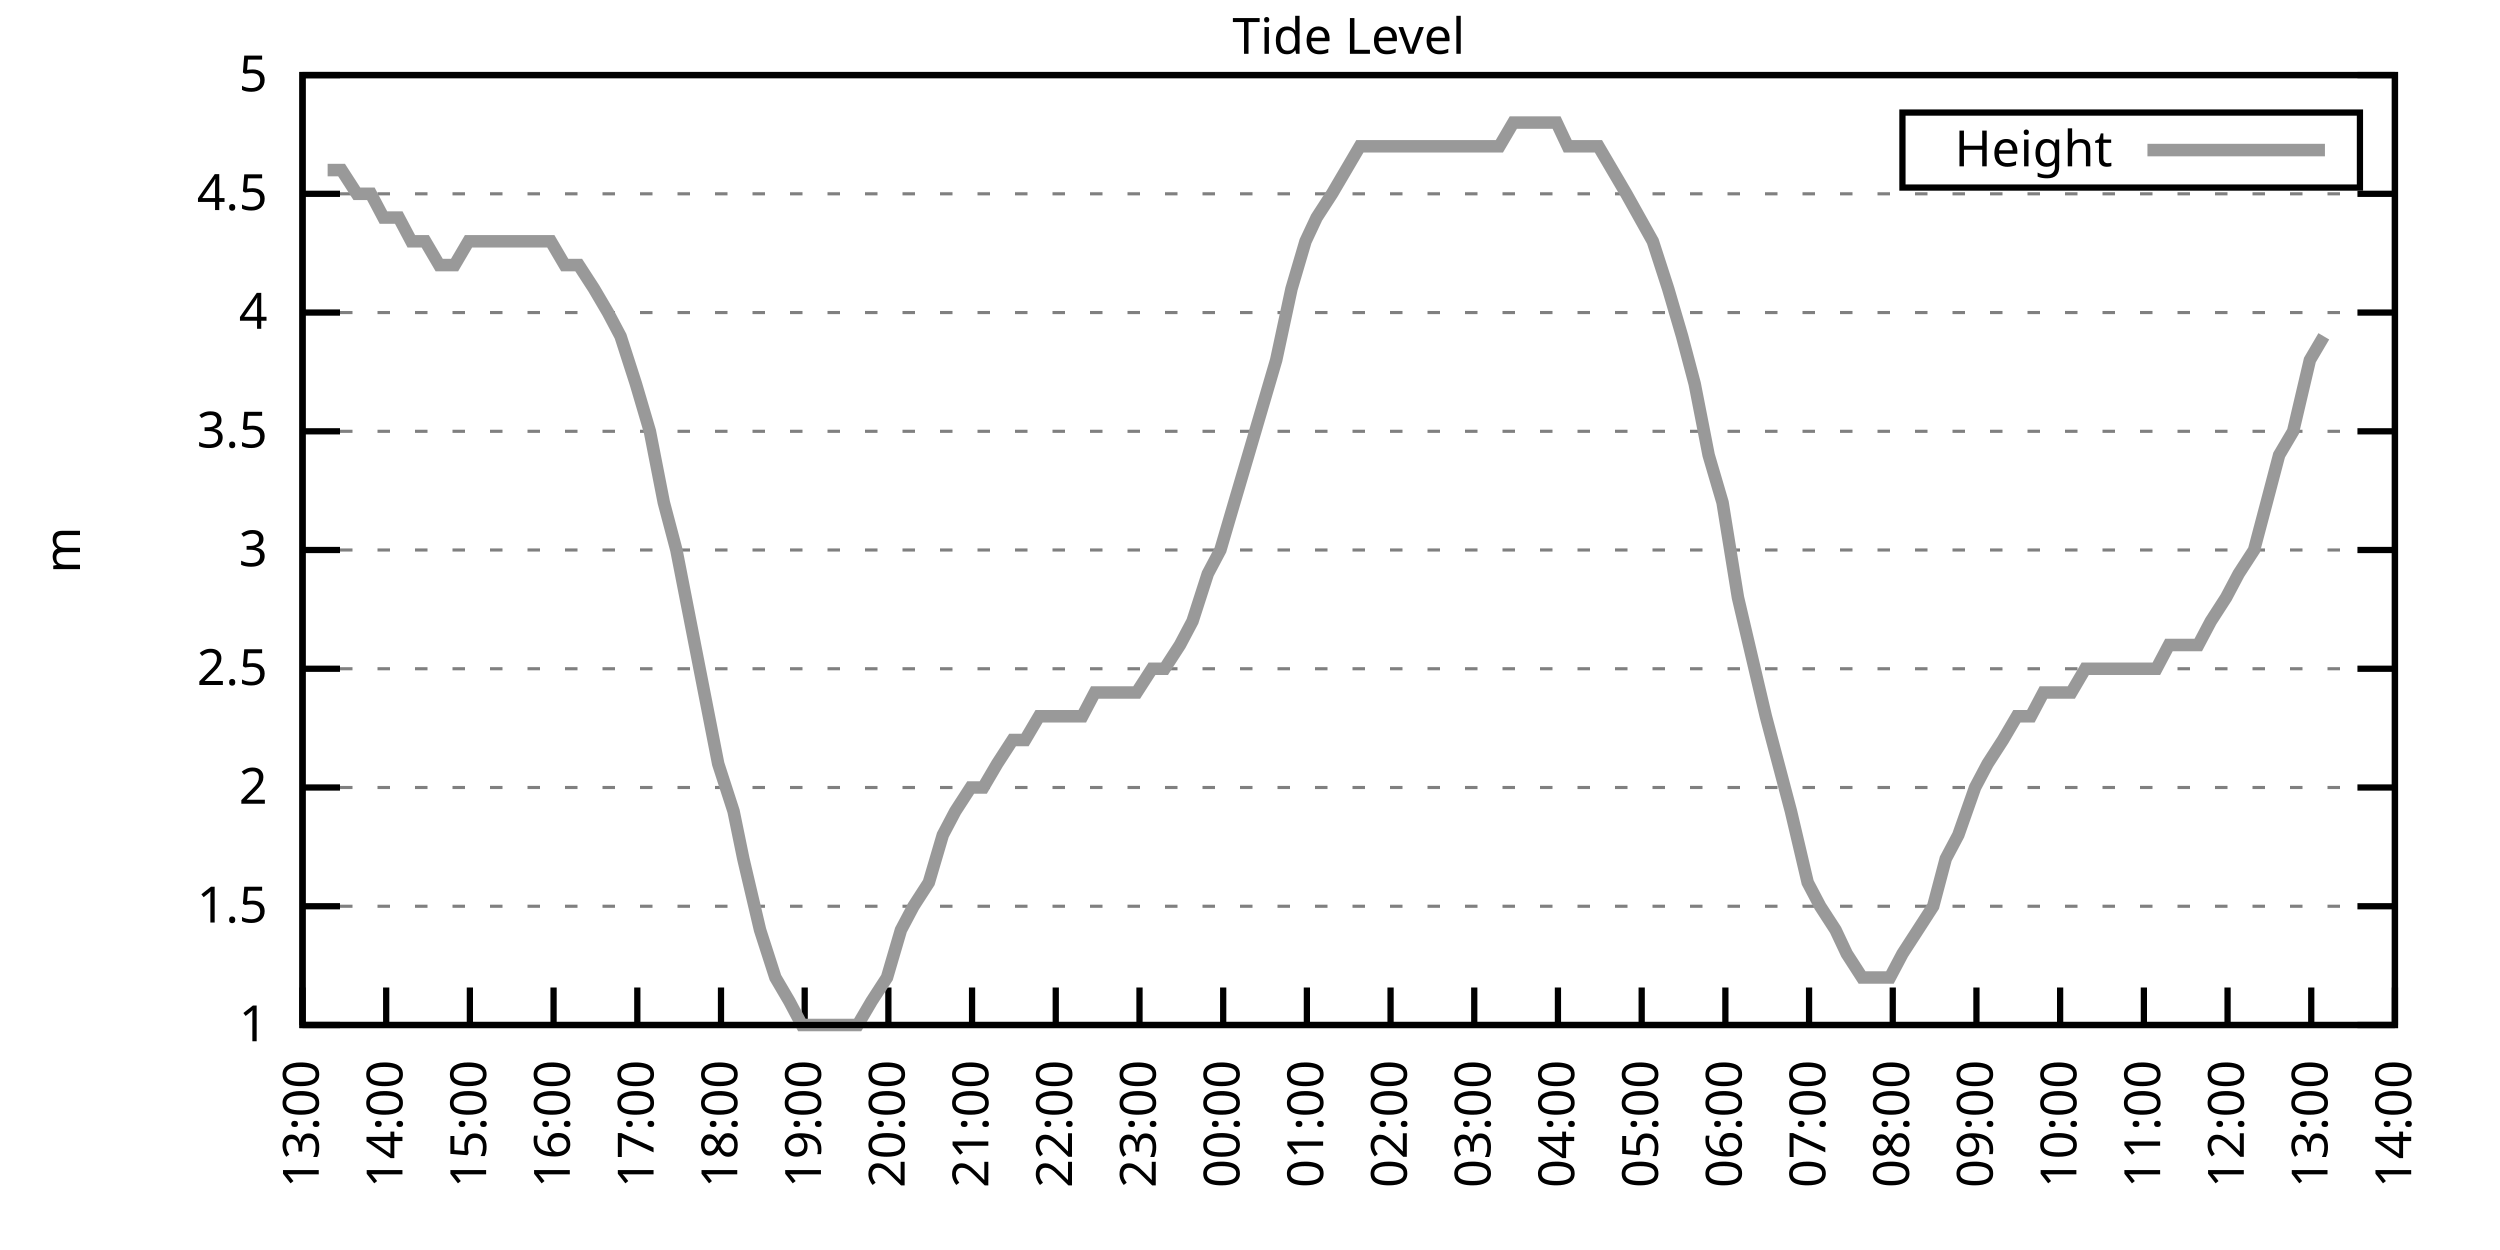
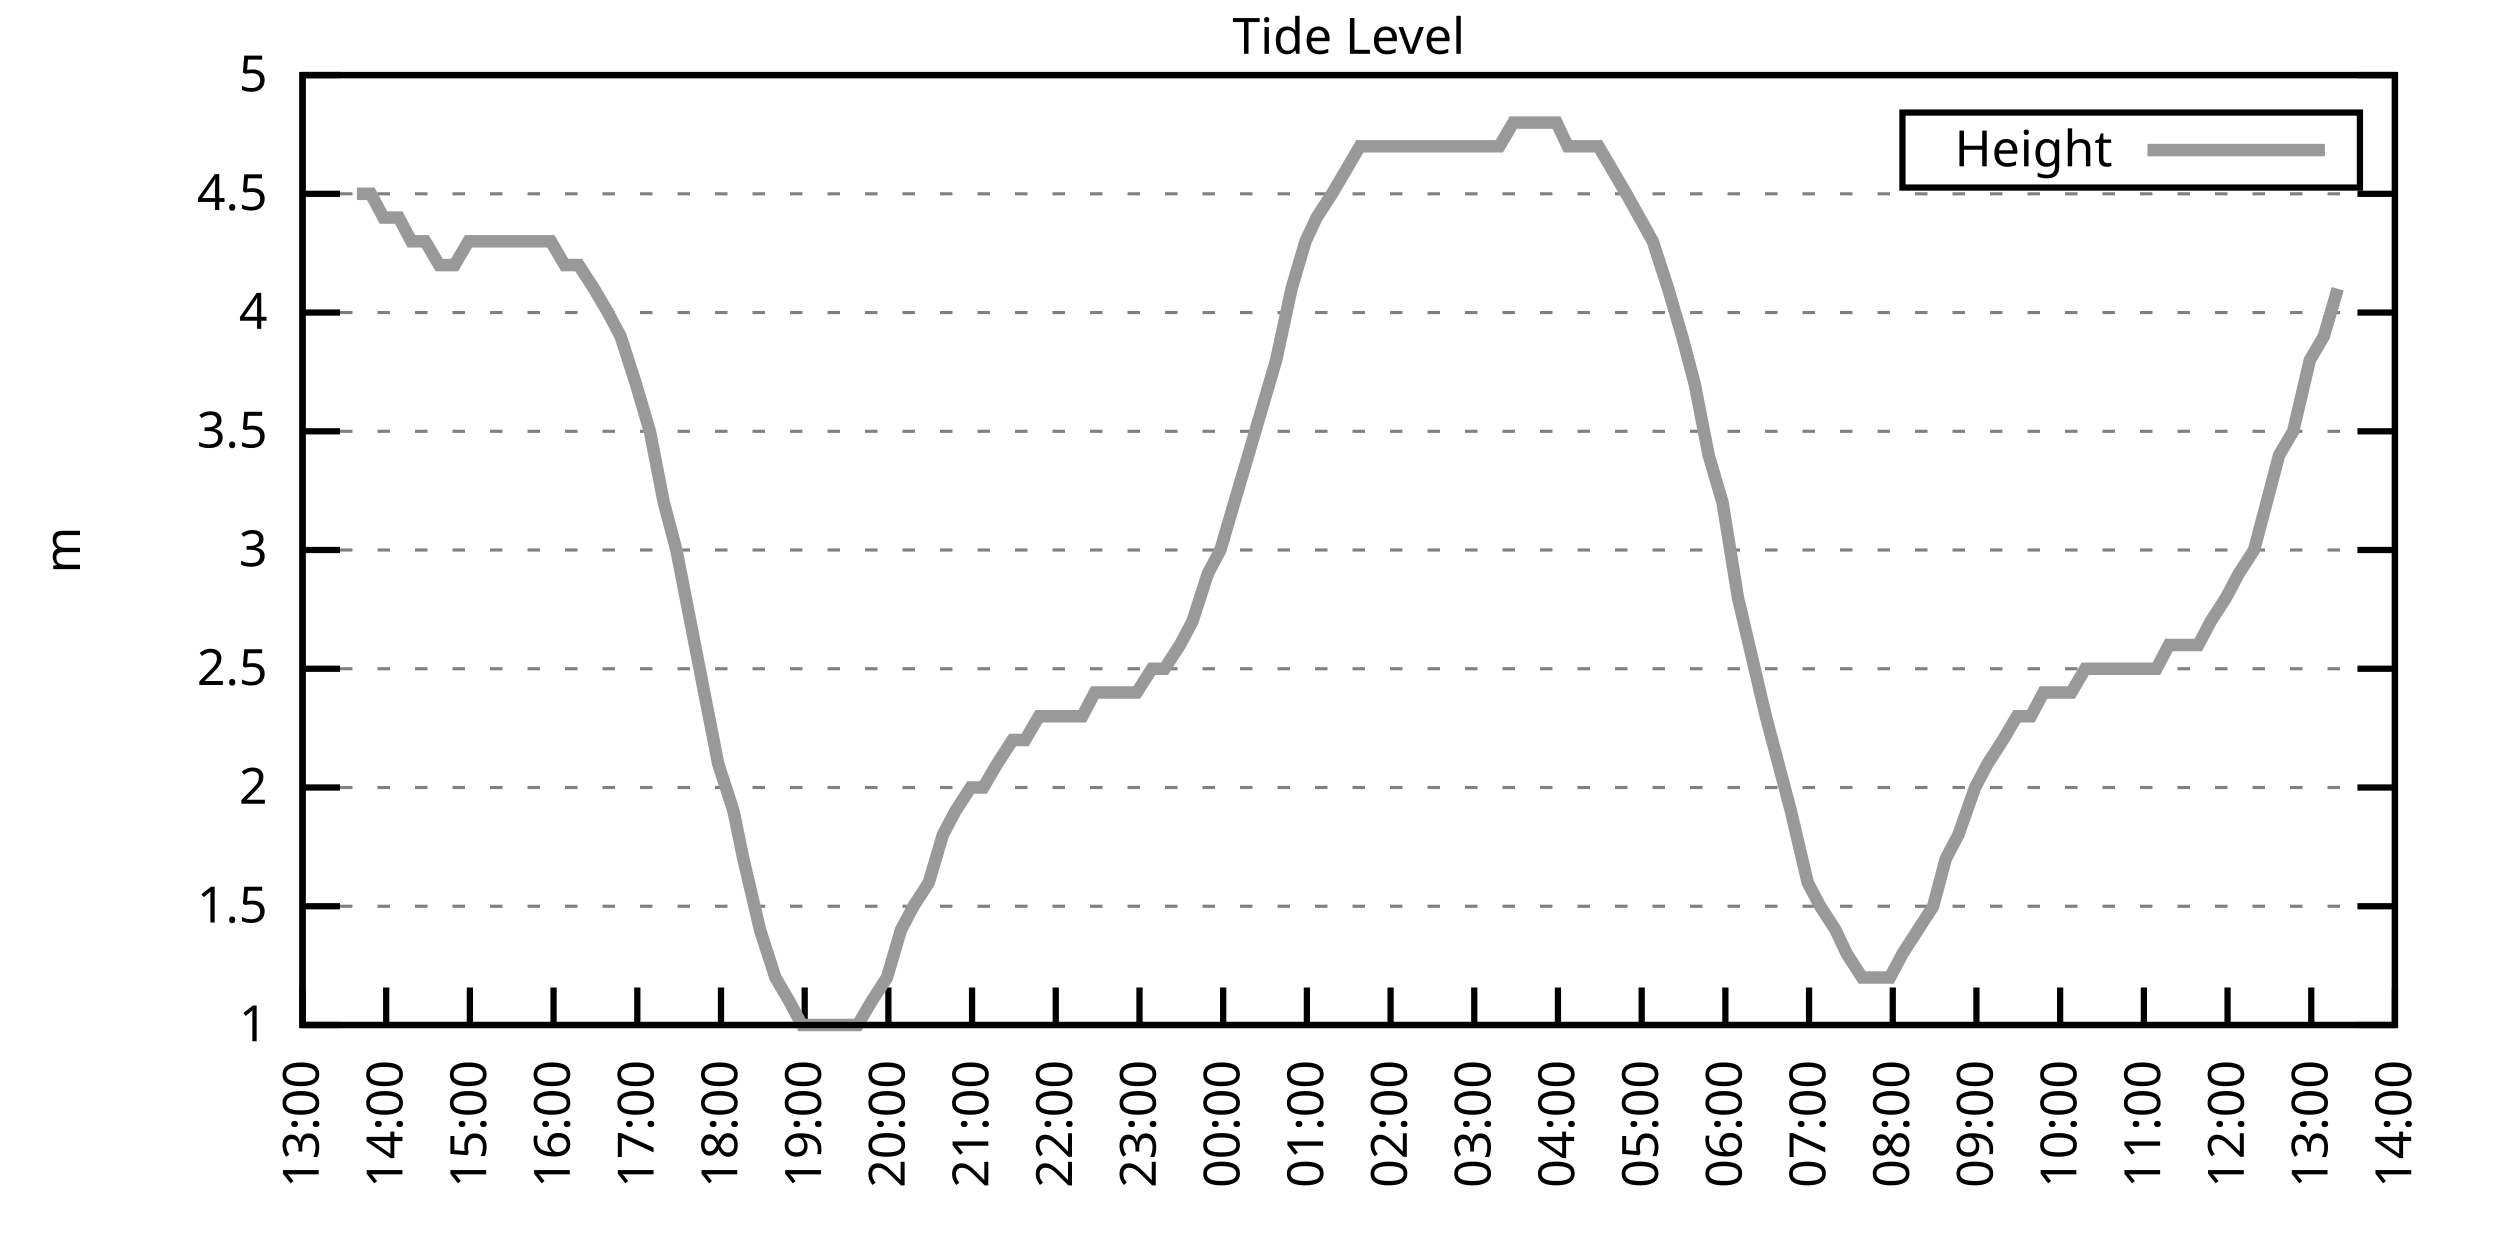
<svg xmlns="http://www.w3.org/2000/svg" xmlns:xlink="http://www.w3.org/1999/xlink" width="400" height="200" viewBox="0 0 400 200">
  <g id="gnuplot_canvas">
    <rect x="0" y="0" width="400" height="200" fill="none" />
    <defs>
      <circle id="gpDot" r="0.5" stroke-width="0.5" stroke="currentColor" />
      <path id="gpPt0" stroke-width="0.333" stroke="currentColor" d="M-1,0 h2 M0,-1 v2" />
      <path id="gpPt1" stroke-width="0.333" stroke="currentColor" d="M-1,-1 L1,1 M1,-1 L-1,1" />
      <path id="gpPt2" stroke-width="0.333" stroke="currentColor" d="M-1,0 L1,0 M0,-1 L0,1 M-1,-1 L1,1 M-1,1 L1,-1" />
      <rect id="gpPt3" stroke-width="0.333" stroke="currentColor" x="-1" y="-1" width="2" height="2" />
      <rect id="gpPt4" stroke-width="0.333" stroke="currentColor" fill="currentColor" x="-1" y="-1" width="2" height="2" />
      <circle id="gpPt5" stroke-width="0.333" stroke="currentColor" cx="0" cy="0" r="1" />
      <use xlink:href="#gpPt5" id="gpPt6" fill="currentColor" stroke="none" />
      <path id="gpPt7" stroke-width="0.333" stroke="currentColor" d="M0,-1.33 L-1.33,0.67 L1.33,0.67 z" />
      <use xlink:href="#gpPt7" id="gpPt8" fill="currentColor" stroke="none" />
      <use xlink:href="#gpPt7" id="gpPt9" stroke="currentColor" transform="rotate(180)" />
      <use xlink:href="#gpPt9" id="gpPt10" fill="currentColor" stroke="none" />
      <use xlink:href="#gpPt3" id="gpPt11" stroke="currentColor" transform="rotate(45)" />
      <use xlink:href="#gpPt11" id="gpPt12" fill="currentColor" stroke="none" />
      <path id="gpPt13" stroke-width="0.333" stroke="currentColor" d="M0,1.330 L1.265,0.411 L0.782,-1.067 L-0.782,-1.076 L-1.265,0.411 z" />
      <use xlink:href="#gpPt13" id="gpPt14" fill="currentColor" stroke="none" />
      <filter id="textbox" filterUnits="objectBoundingBox" x="0" y="0" height="1" width="1">
        <feFlood flood-color="white" flood-opacity="1" result="bgnd" />
        <feComposite in="SourceGraphic" in2="bgnd" operator="atop" />
      </filter>
      <filter id="greybox" filterUnits="objectBoundingBox" x="0" y="0" height="1" width="1">
        <feFlood flood-color="lightgrey" flood-opacity="1" result="grey" />
        <feComposite in="SourceGraphic" in2="grey" operator="atop" />
      </filter>
    </defs>
    <g fill="none" color="white" stroke="currentColor" stroke-width="1.00" stroke-linecap="butt" stroke-linejoin="miter">
</g>
    <g fill="none" color="black" stroke="currentColor" stroke-width="1.00" stroke-linecap="butt" stroke-linejoin="miter">
      <g stroke="none" shape-rendering="crispEdges">
        <polygon fill="rgb(255, 255, 255)" points="48.40,164.00 383.18,164.00 383.18,12.02 48.40,12.02 " />
      </g>
    </g>
    <g fill="none" color="black" stroke="currentColor" stroke-width="1.00" stroke-linecap="butt" stroke-linejoin="miter">
</g>
    <g fill="none" color="black" stroke="black" stroke-width="0.50" stroke-linecap="butt" stroke-linejoin="miter">
</g>
    <g fill="none" color="gray" stroke="currentColor" stroke-width="0.50" stroke-linecap="butt" stroke-linejoin="miter">
      <path stroke="gray" stroke-dasharray="2,4" class="gridline" d="M48.40,164.00 L383.19,164.00  " />
    </g>
    <g fill="none" color="gray" stroke="gray" stroke-width="1.00" stroke-linecap="butt" stroke-linejoin="miter">
</g>
    <g fill="none" color="black" stroke="currentColor" stroke-width="1.00" stroke-linecap="butt" stroke-linejoin="miter">
      <path stroke="black" d="M48.40,164.00 L54.40,164.00 M383.19,164.00 L377.19,164.00  " />
      <g transform="translate(42.80,166.60)" stroke="none" fill="black" font-family="Sans" font-size="8.00" text-anchor="end">
        <text>
          <tspan font-family="Sans"> 1</tspan>
        </text>
      </g>
    </g>
    <g fill="none" color="black" stroke="currentColor" stroke-width="1.00" stroke-linecap="butt" stroke-linejoin="miter">
</g>
    <g fill="none" color="black" stroke="black" stroke-width="0.50" stroke-linecap="butt" stroke-linejoin="miter">
</g>
    <g fill="none" color="gray" stroke="currentColor" stroke-width="0.50" stroke-linecap="butt" stroke-linejoin="miter">
      <path stroke="gray" stroke-dasharray="2,4" class="gridline" d="M48.40,145.00 L383.19,145.00  " />
    </g>
    <g fill="none" color="gray" stroke="gray" stroke-width="1.00" stroke-linecap="butt" stroke-linejoin="miter">
</g>
    <g fill="none" color="black" stroke="currentColor" stroke-width="1.00" stroke-linecap="butt" stroke-linejoin="miter">
      <path stroke="black" d="M48.40,145.00 L54.40,145.00 M383.19,145.00 L377.19,145.00  " />
      <g transform="translate(42.80,147.60)" stroke="none" fill="black" font-family="Sans" font-size="8.00" text-anchor="end">
        <text>
          <tspan font-family="Sans"> 1.5</tspan>
        </text>
      </g>
    </g>
    <g fill="none" color="black" stroke="currentColor" stroke-width="1.00" stroke-linecap="butt" stroke-linejoin="miter">
</g>
    <g fill="none" color="black" stroke="black" stroke-width="0.50" stroke-linecap="butt" stroke-linejoin="miter">
</g>
    <g fill="none" color="gray" stroke="currentColor" stroke-width="0.50" stroke-linecap="butt" stroke-linejoin="miter">
      <path stroke="gray" stroke-dasharray="2,4" class="gridline" d="M48.40,126.00 L383.19,126.00  " />
    </g>
    <g fill="none" color="gray" stroke="gray" stroke-width="1.00" stroke-linecap="butt" stroke-linejoin="miter">
</g>
    <g fill="none" color="black" stroke="currentColor" stroke-width="1.00" stroke-linecap="butt" stroke-linejoin="miter">
      <path stroke="black" d="M48.40,126.00 L54.40,126.00 M383.19,126.00 L377.19,126.00  " />
      <g transform="translate(42.80,128.60)" stroke="none" fill="black" font-family="Sans" font-size="8.00" text-anchor="end">
        <text>
          <tspan font-family="Sans"> 2</tspan>
        </text>
      </g>
    </g>
    <g fill="none" color="black" stroke="currentColor" stroke-width="1.00" stroke-linecap="butt" stroke-linejoin="miter">
</g>
    <g fill="none" color="black" stroke="black" stroke-width="0.50" stroke-linecap="butt" stroke-linejoin="miter">
</g>
    <g fill="none" color="gray" stroke="currentColor" stroke-width="0.50" stroke-linecap="butt" stroke-linejoin="miter">
      <path stroke="gray" stroke-dasharray="2,4" class="gridline" d="M48.40,107.00 L383.19,107.00  " />
    </g>
    <g fill="none" color="gray" stroke="gray" stroke-width="1.00" stroke-linecap="butt" stroke-linejoin="miter">
</g>
    <g fill="none" color="black" stroke="currentColor" stroke-width="1.00" stroke-linecap="butt" stroke-linejoin="miter">
      <path stroke="black" d="M48.40,107.00 L54.40,107.00 M383.19,107.00 L377.19,107.00  " />
      <g transform="translate(42.80,109.60)" stroke="none" fill="black" font-family="Sans" font-size="8.00" text-anchor="end">
        <text>
          <tspan font-family="Sans"> 2.5</tspan>
        </text>
      </g>
    </g>
    <g fill="none" color="black" stroke="currentColor" stroke-width="1.00" stroke-linecap="butt" stroke-linejoin="miter">
</g>
    <g fill="none" color="black" stroke="black" stroke-width="0.50" stroke-linecap="butt" stroke-linejoin="miter">
</g>
    <g fill="none" color="gray" stroke="currentColor" stroke-width="0.50" stroke-linecap="butt" stroke-linejoin="miter">
      <path stroke="gray" stroke-dasharray="2,4" class="gridline" d="M48.40,88.00 L383.19,88.00  " />
    </g>
    <g fill="none" color="gray" stroke="gray" stroke-width="1.00" stroke-linecap="butt" stroke-linejoin="miter">
</g>
    <g fill="none" color="black" stroke="currentColor" stroke-width="1.00" stroke-linecap="butt" stroke-linejoin="miter">
      <path stroke="black" d="M48.40,88.00 L54.40,88.00 M383.19,88.00 L377.19,88.00  " />
      <g transform="translate(42.80,90.60)" stroke="none" fill="black" font-family="Sans" font-size="8.00" text-anchor="end">
        <text>
          <tspan font-family="Sans"> 3</tspan>
        </text>
      </g>
    </g>
    <g fill="none" color="black" stroke="currentColor" stroke-width="1.00" stroke-linecap="butt" stroke-linejoin="miter">
</g>
    <g fill="none" color="black" stroke="black" stroke-width="0.50" stroke-linecap="butt" stroke-linejoin="miter">
</g>
    <g fill="none" color="gray" stroke="currentColor" stroke-width="0.50" stroke-linecap="butt" stroke-linejoin="miter">
      <path stroke="gray" stroke-dasharray="2,4" class="gridline" d="M48.40,69.01 L383.19,69.01  " />
    </g>
    <g fill="none" color="gray" stroke="gray" stroke-width="1.00" stroke-linecap="butt" stroke-linejoin="miter">
</g>
    <g fill="none" color="black" stroke="currentColor" stroke-width="1.00" stroke-linecap="butt" stroke-linejoin="miter">
      <path stroke="black" d="M48.40,69.01 L54.40,69.01 M383.19,69.01 L377.19,69.01  " />
      <g transform="translate(42.80,71.61)" stroke="none" fill="black" font-family="Sans" font-size="8.00" text-anchor="end">
        <text>
          <tspan font-family="Sans"> 3.5</tspan>
        </text>
      </g>
    </g>
    <g fill="none" color="black" stroke="currentColor" stroke-width="1.00" stroke-linecap="butt" stroke-linejoin="miter">
</g>
    <g fill="none" color="black" stroke="black" stroke-width="0.50" stroke-linecap="butt" stroke-linejoin="miter">
</g>
    <g fill="none" color="gray" stroke="currentColor" stroke-width="0.50" stroke-linecap="butt" stroke-linejoin="miter">
      <path stroke="gray" stroke-dasharray="2,4" class="gridline" d="M48.40,50.01 L383.19,50.01  " />
    </g>
    <g fill="none" color="gray" stroke="gray" stroke-width="1.00" stroke-linecap="butt" stroke-linejoin="miter">
</g>
    <g fill="none" color="black" stroke="currentColor" stroke-width="1.00" stroke-linecap="butt" stroke-linejoin="miter">
      <path stroke="black" d="M48.40,50.01 L54.40,50.01 M383.19,50.01 L377.19,50.01  " />
      <g transform="translate(42.80,52.61)" stroke="none" fill="black" font-family="Sans" font-size="8.00" text-anchor="end">
        <text>
          <tspan font-family="Sans"> 4</tspan>
        </text>
      </g>
    </g>
    <g fill="none" color="black" stroke="currentColor" stroke-width="1.00" stroke-linecap="butt" stroke-linejoin="miter">
</g>
    <g fill="none" color="black" stroke="black" stroke-width="0.50" stroke-linecap="butt" stroke-linejoin="miter">
</g>
    <g fill="none" color="gray" stroke="currentColor" stroke-width="0.50" stroke-linecap="butt" stroke-linejoin="miter">
      <path stroke="gray" stroke-dasharray="2,4" class="gridline" d="M48.40,31.01 L383.19,31.01  " />
    </g>
    <g fill="none" color="gray" stroke="gray" stroke-width="1.00" stroke-linecap="butt" stroke-linejoin="miter">
</g>
    <g fill="none" color="black" stroke="currentColor" stroke-width="1.00" stroke-linecap="butt" stroke-linejoin="miter">
      <path stroke="black" d="M48.40,31.01 L54.40,31.01 M383.19,31.01 L377.19,31.01  " />
      <g transform="translate(42.80,33.61)" stroke="none" fill="black" font-family="Sans" font-size="8.00" text-anchor="end">
        <text>
          <tspan font-family="Sans"> 4.5</tspan>
        </text>
      </g>
    </g>
    <g fill="none" color="black" stroke="currentColor" stroke-width="1.00" stroke-linecap="butt" stroke-linejoin="miter">
</g>
    <g fill="none" color="black" stroke="black" stroke-width="0.50" stroke-linecap="butt" stroke-linejoin="miter">
</g>
    <g fill="none" color="gray" stroke="currentColor" stroke-width="0.50" stroke-linecap="butt" stroke-linejoin="miter">
      <path stroke="gray" stroke-dasharray="2,4" class="gridline" d="M48.40,12.01 L383.19,12.01  " />
    </g>
    <g fill="none" color="gray" stroke="gray" stroke-width="1.00" stroke-linecap="butt" stroke-linejoin="miter">
</g>
    <g fill="none" color="black" stroke="currentColor" stroke-width="1.00" stroke-linecap="butt" stroke-linejoin="miter">
      <path stroke="black" d="M48.40,12.01 L54.40,12.01 M383.19,12.01 L377.19,12.01  " />
      <g transform="translate(42.80,14.61)" stroke="none" fill="black" font-family="Sans" font-size="8.00" text-anchor="end">
        <text>
          <tspan font-family="Sans"> 5</tspan>
        </text>
      </g>
    </g>
    <g fill="none" color="black" stroke="currentColor" stroke-width="1.00" stroke-linecap="butt" stroke-linejoin="miter">
      <path stroke="black" d="M48.40,164.00 L48.40,158.00  " />
      <g transform="translate(51.00,169.60) rotate(270.00)" stroke="none" fill="black" font-family="Sans" font-size="8.00" text-anchor="end">
        <text>
          <tspan font-family="Sans">13:00</tspan>
        </text>
      </g>
    </g>
    <g fill="none" color="black" stroke="currentColor" stroke-width="1.00" stroke-linecap="butt" stroke-linejoin="miter">
      <path stroke="black" d="M61.79,164.00 L61.79,158.00  " />
      <g transform="translate(64.39,169.60) rotate(270.00)" stroke="none" fill="black" font-family="Sans" font-size="8.00" text-anchor="end">
        <text>
          <tspan font-family="Sans">14:00</tspan>
        </text>
      </g>
    </g>
    <g fill="none" color="black" stroke="currentColor" stroke-width="1.00" stroke-linecap="butt" stroke-linejoin="miter">
      <path stroke="black" d="M75.18,164.00 L75.18,158.00  " />
      <g transform="translate(77.78,169.60) rotate(270.00)" stroke="none" fill="black" font-family="Sans" font-size="8.00" text-anchor="end">
        <text>
          <tspan font-family="Sans">15:00</tspan>
        </text>
      </g>
    </g>
    <g fill="none" color="black" stroke="currentColor" stroke-width="1.00" stroke-linecap="butt" stroke-linejoin="miter">
      <path stroke="black" d="M88.57,164.00 L88.57,158.00  " />
      <g transform="translate(91.17,169.60) rotate(270.00)" stroke="none" fill="black" font-family="Sans" font-size="8.00" text-anchor="end">
        <text>
          <tspan font-family="Sans">16:00</tspan>
        </text>
      </g>
    </g>
    <g fill="none" color="black" stroke="currentColor" stroke-width="1.00" stroke-linecap="butt" stroke-linejoin="miter">
      <path stroke="black" d="M101.97,164.00 L101.97,158.00  " />
      <g transform="translate(104.57,169.60) rotate(270.00)" stroke="none" fill="black" font-family="Sans" font-size="8.00" text-anchor="end">
        <text>
          <tspan font-family="Sans">17:00</tspan>
        </text>
      </g>
    </g>
    <g fill="none" color="black" stroke="currentColor" stroke-width="1.00" stroke-linecap="butt" stroke-linejoin="miter">
      <path stroke="black" d="M115.36,164.00 L115.36,158.00  " />
      <g transform="translate(117.96,169.60) rotate(270.00)" stroke="none" fill="black" font-family="Sans" font-size="8.00" text-anchor="end">
        <text>
          <tspan font-family="Sans">18:00</tspan>
        </text>
      </g>
    </g>
    <g fill="none" color="black" stroke="currentColor" stroke-width="1.00" stroke-linecap="butt" stroke-linejoin="miter">
      <path stroke="black" d="M128.75,164.00 L128.75,158.00  " />
      <g transform="translate(131.35,169.60) rotate(270.00)" stroke="none" fill="black" font-family="Sans" font-size="8.00" text-anchor="end">
        <text>
          <tspan font-family="Sans">19:00</tspan>
        </text>
      </g>
    </g>
    <g fill="none" color="black" stroke="currentColor" stroke-width="1.00" stroke-linecap="butt" stroke-linejoin="miter">
      <path stroke="black" d="M142.14,164.00 L142.14,158.00  " />
      <g transform="translate(144.74,169.60) rotate(270.00)" stroke="none" fill="black" font-family="Sans" font-size="8.00" text-anchor="end">
        <text>
          <tspan font-family="Sans">20:00</tspan>
        </text>
      </g>
    </g>
    <g fill="none" color="black" stroke="currentColor" stroke-width="1.00" stroke-linecap="butt" stroke-linejoin="miter">
      <path stroke="black" d="M155.53,164.00 L155.53,158.00  " />
      <g transform="translate(158.13,169.60) rotate(270.00)" stroke="none" fill="black" font-family="Sans" font-size="8.00" text-anchor="end">
        <text>
          <tspan font-family="Sans">21:00</tspan>
        </text>
      </g>
    </g>
    <g fill="none" color="black" stroke="currentColor" stroke-width="1.00" stroke-linecap="butt" stroke-linejoin="miter">
      <path stroke="black" d="M168.92,164.00 L168.92,158.00  " />
      <g transform="translate(171.52,169.60) rotate(270.00)" stroke="none" fill="black" font-family="Sans" font-size="8.00" text-anchor="end">
        <text>
          <tspan font-family="Sans">22:00</tspan>
        </text>
      </g>
    </g>
    <g fill="none" color="black" stroke="currentColor" stroke-width="1.00" stroke-linecap="butt" stroke-linejoin="miter">
      <path stroke="black" d="M182.32,164.00 L182.32,158.00  " />
      <g transform="translate(184.92,169.60) rotate(270.00)" stroke="none" fill="black" font-family="Sans" font-size="8.00" text-anchor="end">
        <text>
          <tspan font-family="Sans">23:00</tspan>
        </text>
      </g>
    </g>
    <g fill="none" color="black" stroke="currentColor" stroke-width="1.00" stroke-linecap="butt" stroke-linejoin="miter">
      <path stroke="black" d="M195.71,164.00 L195.71,158.00  " />
      <g transform="translate(198.31,169.60) rotate(270.00)" stroke="none" fill="black" font-family="Sans" font-size="8.00" text-anchor="end">
        <text>
          <tspan font-family="Sans">00:00</tspan>
        </text>
      </g>
    </g>
    <g fill="none" color="black" stroke="currentColor" stroke-width="1.00" stroke-linecap="butt" stroke-linejoin="miter">
      <path stroke="black" d="M209.10,164.00 L209.10,158.00  " />
      <g transform="translate(211.70,169.60) rotate(270.00)" stroke="none" fill="black" font-family="Sans" font-size="8.00" text-anchor="end">
        <text>
          <tspan font-family="Sans">01:00</tspan>
        </text>
      </g>
    </g>
    <g fill="none" color="black" stroke="currentColor" stroke-width="1.00" stroke-linecap="butt" stroke-linejoin="miter">
      <path stroke="black" d="M222.49,164.00 L222.49,158.00  " />
      <g transform="translate(225.09,169.60) rotate(270.00)" stroke="none" fill="black" font-family="Sans" font-size="8.00" text-anchor="end">
        <text>
          <tspan font-family="Sans">02:00</tspan>
        </text>
      </g>
    </g>
    <g fill="none" color="black" stroke="currentColor" stroke-width="1.00" stroke-linecap="butt" stroke-linejoin="miter">
      <path stroke="black" d="M235.88,164.00 L235.88,158.00  " />
      <g transform="translate(238.48,169.60) rotate(270.00)" stroke="none" fill="black" font-family="Sans" font-size="8.00" text-anchor="end">
        <text>
          <tspan font-family="Sans">03:00</tspan>
        </text>
      </g>
    </g>
    <g fill="none" color="black" stroke="currentColor" stroke-width="1.00" stroke-linecap="butt" stroke-linejoin="miter">
      <path stroke="black" d="M249.27,164.00 L249.27,158.00  " />
      <g transform="translate(251.87,169.60) rotate(270.00)" stroke="none" fill="black" font-family="Sans" font-size="8.00" text-anchor="end">
        <text>
          <tspan font-family="Sans">04:00</tspan>
        </text>
      </g>
    </g>
    <g fill="none" color="black" stroke="currentColor" stroke-width="1.00" stroke-linecap="butt" stroke-linejoin="miter">
      <path stroke="black" d="M262.67,164.00 L262.67,158.00  " />
      <g transform="translate(265.27,169.60) rotate(270.00)" stroke="none" fill="black" font-family="Sans" font-size="8.00" text-anchor="end">
        <text>
          <tspan font-family="Sans">05:00</tspan>
        </text>
      </g>
    </g>
    <g fill="none" color="black" stroke="currentColor" stroke-width="1.00" stroke-linecap="butt" stroke-linejoin="miter">
      <path stroke="black" d="M276.06,164.00 L276.06,158.00  " />
      <g transform="translate(278.66,169.60) rotate(270.00)" stroke="none" fill="black" font-family="Sans" font-size="8.00" text-anchor="end">
        <text>
          <tspan font-family="Sans">06:00</tspan>
        </text>
      </g>
    </g>
    <g fill="none" color="black" stroke="currentColor" stroke-width="1.00" stroke-linecap="butt" stroke-linejoin="miter">
      <path stroke="black" d="M289.45,164.00 L289.45,158.00  " />
      <g transform="translate(292.05,169.60) rotate(270.00)" stroke="none" fill="black" font-family="Sans" font-size="8.00" text-anchor="end">
        <text>
          <tspan font-family="Sans">07:00</tspan>
        </text>
      </g>
    </g>
    <g fill="none" color="black" stroke="currentColor" stroke-width="1.00" stroke-linecap="butt" stroke-linejoin="miter">
      <path stroke="black" d="M302.84,164.00 L302.84,158.00  " />
      <g transform="translate(305.44,169.60) rotate(270.00)" stroke="none" fill="black" font-family="Sans" font-size="8.00" text-anchor="end">
        <text>
          <tspan font-family="Sans">08:00</tspan>
        </text>
      </g>
    </g>
    <g fill="none" color="black" stroke="currentColor" stroke-width="1.00" stroke-linecap="butt" stroke-linejoin="miter">
      <path stroke="black" d="M316.23,164.00 L316.23,158.00  " />
      <g transform="translate(318.83,169.60) rotate(270.00)" stroke="none" fill="black" font-family="Sans" font-size="8.00" text-anchor="end">
        <text>
          <tspan font-family="Sans">09:00</tspan>
        </text>
      </g>
    </g>
    <g fill="none" color="black" stroke="currentColor" stroke-width="1.00" stroke-linecap="butt" stroke-linejoin="miter">
      <path stroke="black" d="M329.62,164.00 L329.62,158.00  " />
      <g transform="translate(332.22,169.60) rotate(270.00)" stroke="none" fill="black" font-family="Sans" font-size="8.00" text-anchor="end">
        <text>
          <tspan font-family="Sans">10:00</tspan>
        </text>
      </g>
    </g>
    <g fill="none" color="black" stroke="currentColor" stroke-width="1.00" stroke-linecap="butt" stroke-linejoin="miter">
      <path stroke="black" d="M343.02,164.00 L343.02,158.00  " />
      <g transform="translate(345.62,169.60) rotate(270.00)" stroke="none" fill="black" font-family="Sans" font-size="8.00" text-anchor="end">
        <text>
          <tspan font-family="Sans">11:00</tspan>
        </text>
      </g>
    </g>
    <g fill="none" color="black" stroke="currentColor" stroke-width="1.00" stroke-linecap="butt" stroke-linejoin="miter">
      <path stroke="black" d="M356.41,164.00 L356.41,158.00  " />
      <g transform="translate(359.01,169.60) rotate(270.00)" stroke="none" fill="black" font-family="Sans" font-size="8.00" text-anchor="end">
        <text>
          <tspan font-family="Sans">12:00</tspan>
        </text>
      </g>
    </g>
    <g fill="none" color="black" stroke="currentColor" stroke-width="1.00" stroke-linecap="butt" stroke-linejoin="miter">
      <path stroke="black" d="M369.80,164.00 L369.80,158.00  " />
      <g transform="translate(372.40,169.60) rotate(270.00)" stroke="none" fill="black" font-family="Sans" font-size="8.00" text-anchor="end">
        <text>
          <tspan font-family="Sans">13:00</tspan>
        </text>
      </g>
    </g>
    <g fill="none" color="black" stroke="currentColor" stroke-width="1.00" stroke-linecap="butt" stroke-linejoin="miter">
      <path stroke="black" d="M383.19,164.00 L383.19,158.00  " />
      <g transform="translate(385.79,169.60) rotate(270.00)" stroke="none" fill="black" font-family="Sans" font-size="8.00" text-anchor="end">
        <text>
          <tspan font-family="Sans">14:00</tspan>
        </text>
      </g>
    </g>
    <g fill="none" color="black" stroke="currentColor" stroke-width="1.00" stroke-linecap="butt" stroke-linejoin="miter">
</g>
    <g fill="none" color="black" stroke="currentColor" stroke-width="1.00" stroke-linecap="butt" stroke-linejoin="miter">
      <path stroke="black" d="M48.40,12.01 L48.40,164.00 L383.19,164.00 L383.19,12.01 L48.40,12.01 Z  " />
    </g>
    <g fill="none" color="black" stroke="currentColor" stroke-width="1.00" stroke-linecap="butt" stroke-linejoin="miter">
</g>
    <g fill="none" color="black" stroke="currentColor" stroke-width="1.00" stroke-linecap="butt" stroke-linejoin="miter">
      <path stroke="black" d="M304.39,30.01 L304.39,18.01 L377.59,18.01 L377.59,30.01 L304.39,30.01 Z  " />
    </g>
    <g id="Tide_level_plot_1">
      <g fill="none" color="white" stroke="black" stroke-width="2.00" stroke-linecap="butt" stroke-linejoin="miter">
</g>
      <g fill="none" color="black" stroke="currentColor" stroke-width="2.00" stroke-linecap="butt" stroke-linejoin="miter">
        <g transform="translate(337.99,26.61)" stroke="none" fill="black" font-family="Sans" font-size="8.00" text-anchor="end">
          <text>
            <tspan font-family="Sans">Height</tspan>
          </text>
        </g>
      </g>
      <g fill="none" color="black" stroke="currentColor" stroke-width="2.00" stroke-linecap="butt" stroke-linejoin="miter">
-         <path stroke="rgb(153, 153, 153)" d="M343.59,24.01 L371.99,24.01 M52.42,27.21 L54.65,27.21 L57.10,31.01 L59.34,31.01 L61.35,34.81 L63.80,34.81   L65.81,38.61 L68.04,38.61 L70.27,42.41 L72.73,42.41 L74.96,38.61 L76.97,38.61 L79.42,38.61 L81.43,38.61   L83.66,38.61 L86.12,38.61 L88.13,38.61 L90.36,42.41 L92.59,42.41 L95.05,46.21 L97.28,50.01 L99.29,53.81   L101.74,61.41 L103.98,69.01 L106.21,80.41 L108.22,88.00 L110.45,99.40 L112.68,110.80 L114.91,122.20 L117.37,129.80   L118.93,137.40 L121.61,148.80 L124.06,156.40 L126.29,160.20 L128.30,164.00 L130.54,164.00 L132.77,164.00 L135.22,164.00   L137.23,164.00 L139.46,160.20 L141.92,156.40 L144.15,148.80 L146.16,145.00 L148.61,141.20 L150.85,133.60 L152.85,129.80   L155.31,126.00 L157.32,126.00 L159.55,122.20 L162.01,118.40 L164.01,118.40 L166.25,114.60 L168.70,114.60 L170.71,114.60   L173.17,114.60 L175.17,110.80 L177.41,110.80 L179.86,110.80 L181.87,110.80 L184.32,107.00 L186.33,107.00 L188.79,103.20   L190.80,99.40 L193.25,91.80 L195.26,88.00 L197.49,80.41 L199.73,72.81 L201.96,65.21 L204.19,57.61 L206.64,46.21   L208.88,38.61 L210.66,34.81 L213.12,31.01 L215.35,27.21 L217.58,23.41 L219.81,23.41 L222.27,23.41 L224.05,23.41   L226.73,23.41 L230.75,23.41 L232.98,23.41 L235.66,23.41 L237.89,23.41 L239.90,23.41 L242.13,19.61 L244.59,19.61   L246.60,19.61 L249.05,19.61 L250.84,23.41 L253.51,23.41 L255.75,23.41 L257.98,27.21 L260.21,31.01 L264.45,38.61   L266.91,46.21 L269.14,53.81 L271.15,61.41 L273.38,72.81 L275.61,80.41 L278.07,95.60 L279.85,103.20 L282.53,114.60   L284.54,122.20 L286.55,129.80 L289.23,141.20 L291.23,145.00 L293.69,148.80 L295.48,152.60 L297.93,156.40 L299.94,156.40   L302.39,156.40 L304.40,152.60 L306.86,148.80 L309.31,145.00 L311.32,137.40 L313.33,133.60 L316.01,126.00 L318.02,122.20   L320.47,118.40 L322.70,114.60 L324.94,114.60 L326.95,110.80 L329.40,110.80 L331.41,110.80 L333.64,107.00 L335.65,107.00   L338.33,107.00 L340.11,107.00 L342.57,107.00 L345.02,107.00 L347.03,103.20 L349.04,103.20 L351.72,103.20 L353.73,99.40   L356.18,95.60 L358.19,91.80 L360.65,88.00 L362.66,80.41 L364.66,72.81 L366.90,69.01 L369.58,57.61 L371.81,53.81    " />
+         <path stroke="rgb(153, 153, 153)" d="M343.59,24.01 L371.99,24.01 M57.10,31.01 L59.34,31.01 L61.35,34.81 L63.80,34.81 L65.81,38.61 L68.04,38.61   L70.27,42.41 L72.73,42.41 L74.96,38.61 L76.97,38.61 L79.42,38.61 L81.43,38.61 L83.66,38.61 L86.12,38.61   L88.13,38.61 L90.36,42.41 L92.59,42.41 L95.05,46.21 L97.28,50.01 L99.29,53.81 L101.74,61.41 L103.98,69.01   L106.21,80.41 L108.22,88.00 L110.45,99.40 L112.68,110.80 L114.91,122.20 L117.37,129.80 L118.93,137.40 L121.61,148.80   L124.06,156.40 L126.29,160.20 L128.30,164.00 L130.54,164.00 L132.77,164.00 L135.22,164.00 L137.23,164.00 L139.46,160.20   L141.92,156.40 L144.15,148.80 L146.16,145.00 L148.61,141.20 L150.85,133.60 L152.85,129.80 L155.31,126.00 L157.32,126.00   L159.55,122.20 L162.01,118.40 L164.01,118.40 L166.25,114.60 L168.70,114.60 L170.71,114.60 L173.17,114.60 L175.17,110.80   L177.41,110.80 L179.86,110.80 L181.87,110.80 L184.32,107.00 L186.33,107.00 L188.79,103.20 L190.80,99.40 L193.25,91.80   L195.26,88.00 L197.49,80.41 L199.73,72.81 L201.96,65.21 L204.19,57.61 L206.64,46.21 L208.88,38.61 L210.66,34.81   L213.12,31.01 L215.35,27.21 L217.58,23.41 L219.81,23.41 L222.27,23.41 L224.05,23.41 L226.73,23.41 L230.75,23.41   L232.98,23.41 L235.66,23.41 L237.89,23.41 L239.90,23.41 L242.13,19.61 L244.59,19.61 L246.60,19.61 L249.05,19.61   L250.84,23.41 L253.51,23.41 L255.75,23.41 L257.98,27.21 L260.21,31.01 L264.45,38.61 L266.91,46.21 L269.14,53.81   L271.15,61.41 L273.38,72.81 L275.61,80.41 L278.07,95.60 L279.85,103.20 L282.53,114.60 L284.54,122.20 L286.55,129.80   L289.23,141.20 L291.23,145.00 L293.69,148.80 L295.48,152.60 L297.93,156.40 L299.94,156.40 L302.39,156.40 L304.40,152.60   L306.86,148.80 L309.31,145.00 L311.32,137.40 L313.33,133.60 L316.01,126.00 L318.02,122.20 L320.47,118.40 L322.70,114.60   L324.94,114.60 L326.95,110.80 L329.40,110.80 L331.41,110.80 L333.64,107.00 L335.65,107.00 L338.33,107.00 L340.11,107.00   L342.57,107.00 L345.02,107.00 L347.03,103.20 L349.04,103.20 L351.72,103.20 L353.73,99.40 L356.18,95.60 L358.19,91.80   L360.65,88.00 L362.66,80.41 L364.66,72.81 L366.90,69.01 L369.58,57.61 L371.81,53.81 L374.04,46.21  " />
      </g>
    </g>
    <g fill="none" color="black" stroke="currentColor" stroke-width="2.00" stroke-linecap="butt" stroke-linejoin="miter">
</g>
    <g fill="none" color="black" stroke="black" stroke-width="1.00" stroke-linecap="butt" stroke-linejoin="miter">
</g>
    <g fill="none" color="black" stroke="currentColor" stroke-width="1.00" stroke-linecap="butt" stroke-linejoin="miter">
      <path stroke="black" d="M48.40,12.01 L48.40,164.00 L383.19,164.00 L383.19,12.01 L48.40,12.01 Z  " />
      <g transform="translate(12.80,88.01) rotate(270.00)" stroke="none" fill="black" font-family="Sans" font-size="8.00" text-anchor="middle">
        <text>
          <tspan font-family="Sans">m</tspan>
        </text>
      </g>
    </g>
    <g fill="none" color="black" stroke="currentColor" stroke-width="1.00" stroke-linecap="butt" stroke-linejoin="miter">
</g>
    <g fill="none" color="black" stroke="currentColor" stroke-width="1.00" stroke-linecap="butt" stroke-linejoin="miter">
      <g transform="translate(215.79,8.61)" stroke="none" fill="black" font-family="Sans" font-size="8.00" text-anchor="middle">
        <text>
          <tspan font-family="Sans">Tide Level</tspan>
        </text>
      </g>
    </g>
    <g fill="none" color="black" stroke="currentColor" stroke-width="1.00" stroke-linecap="butt" stroke-linejoin="miter">
</g>
  </g>
</svg>
